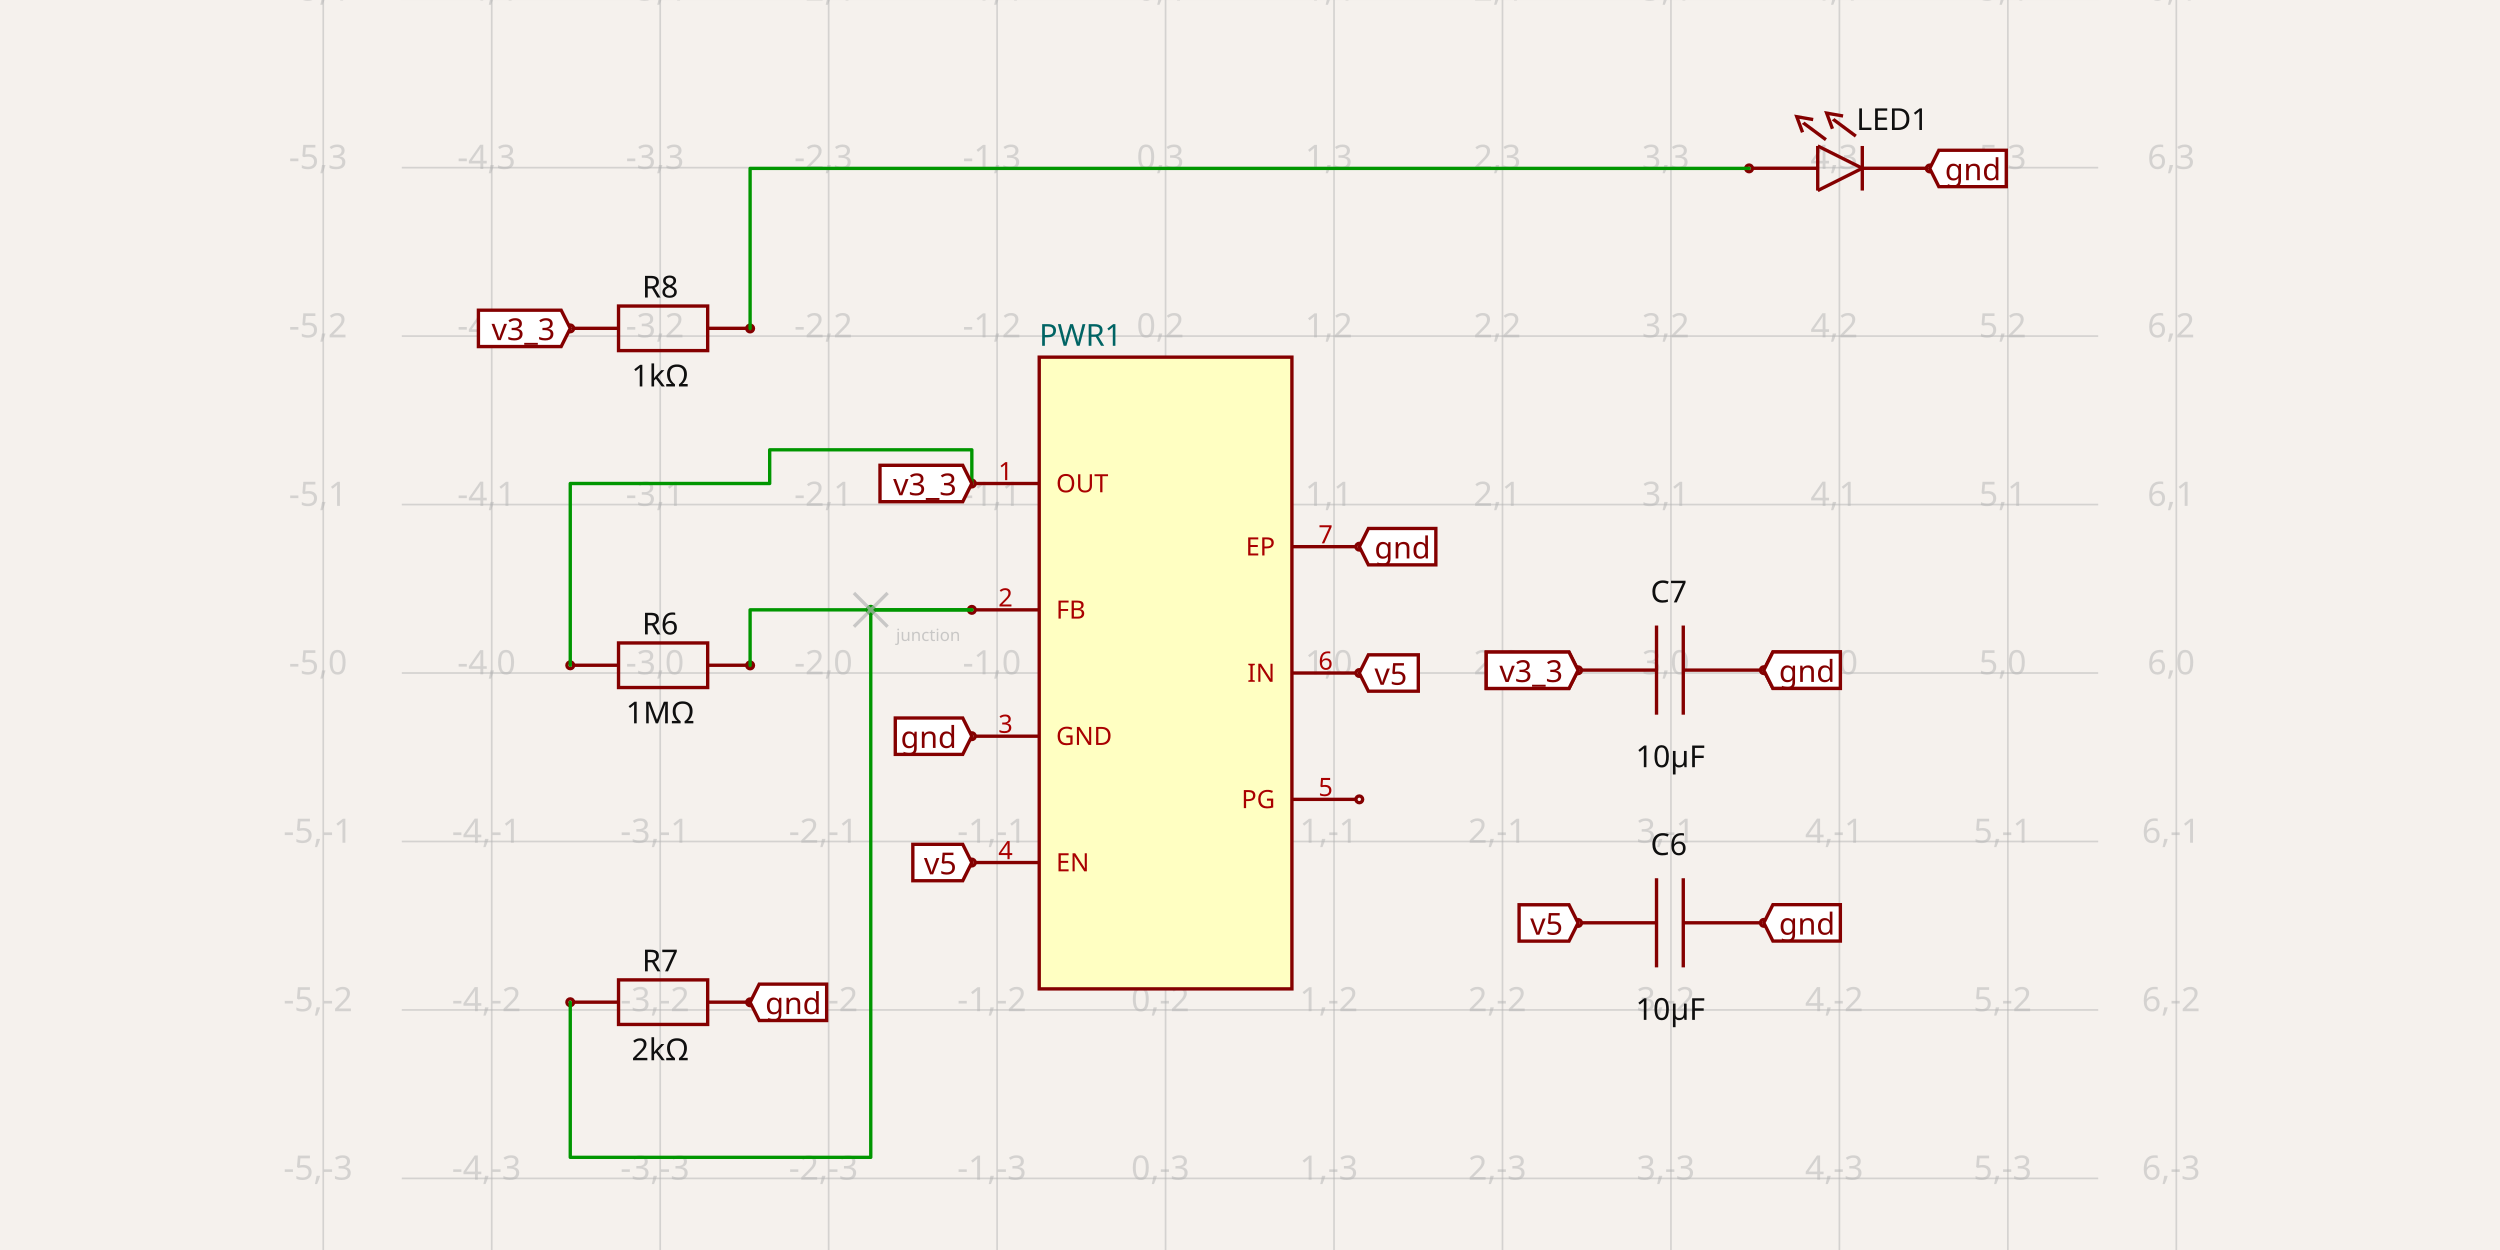
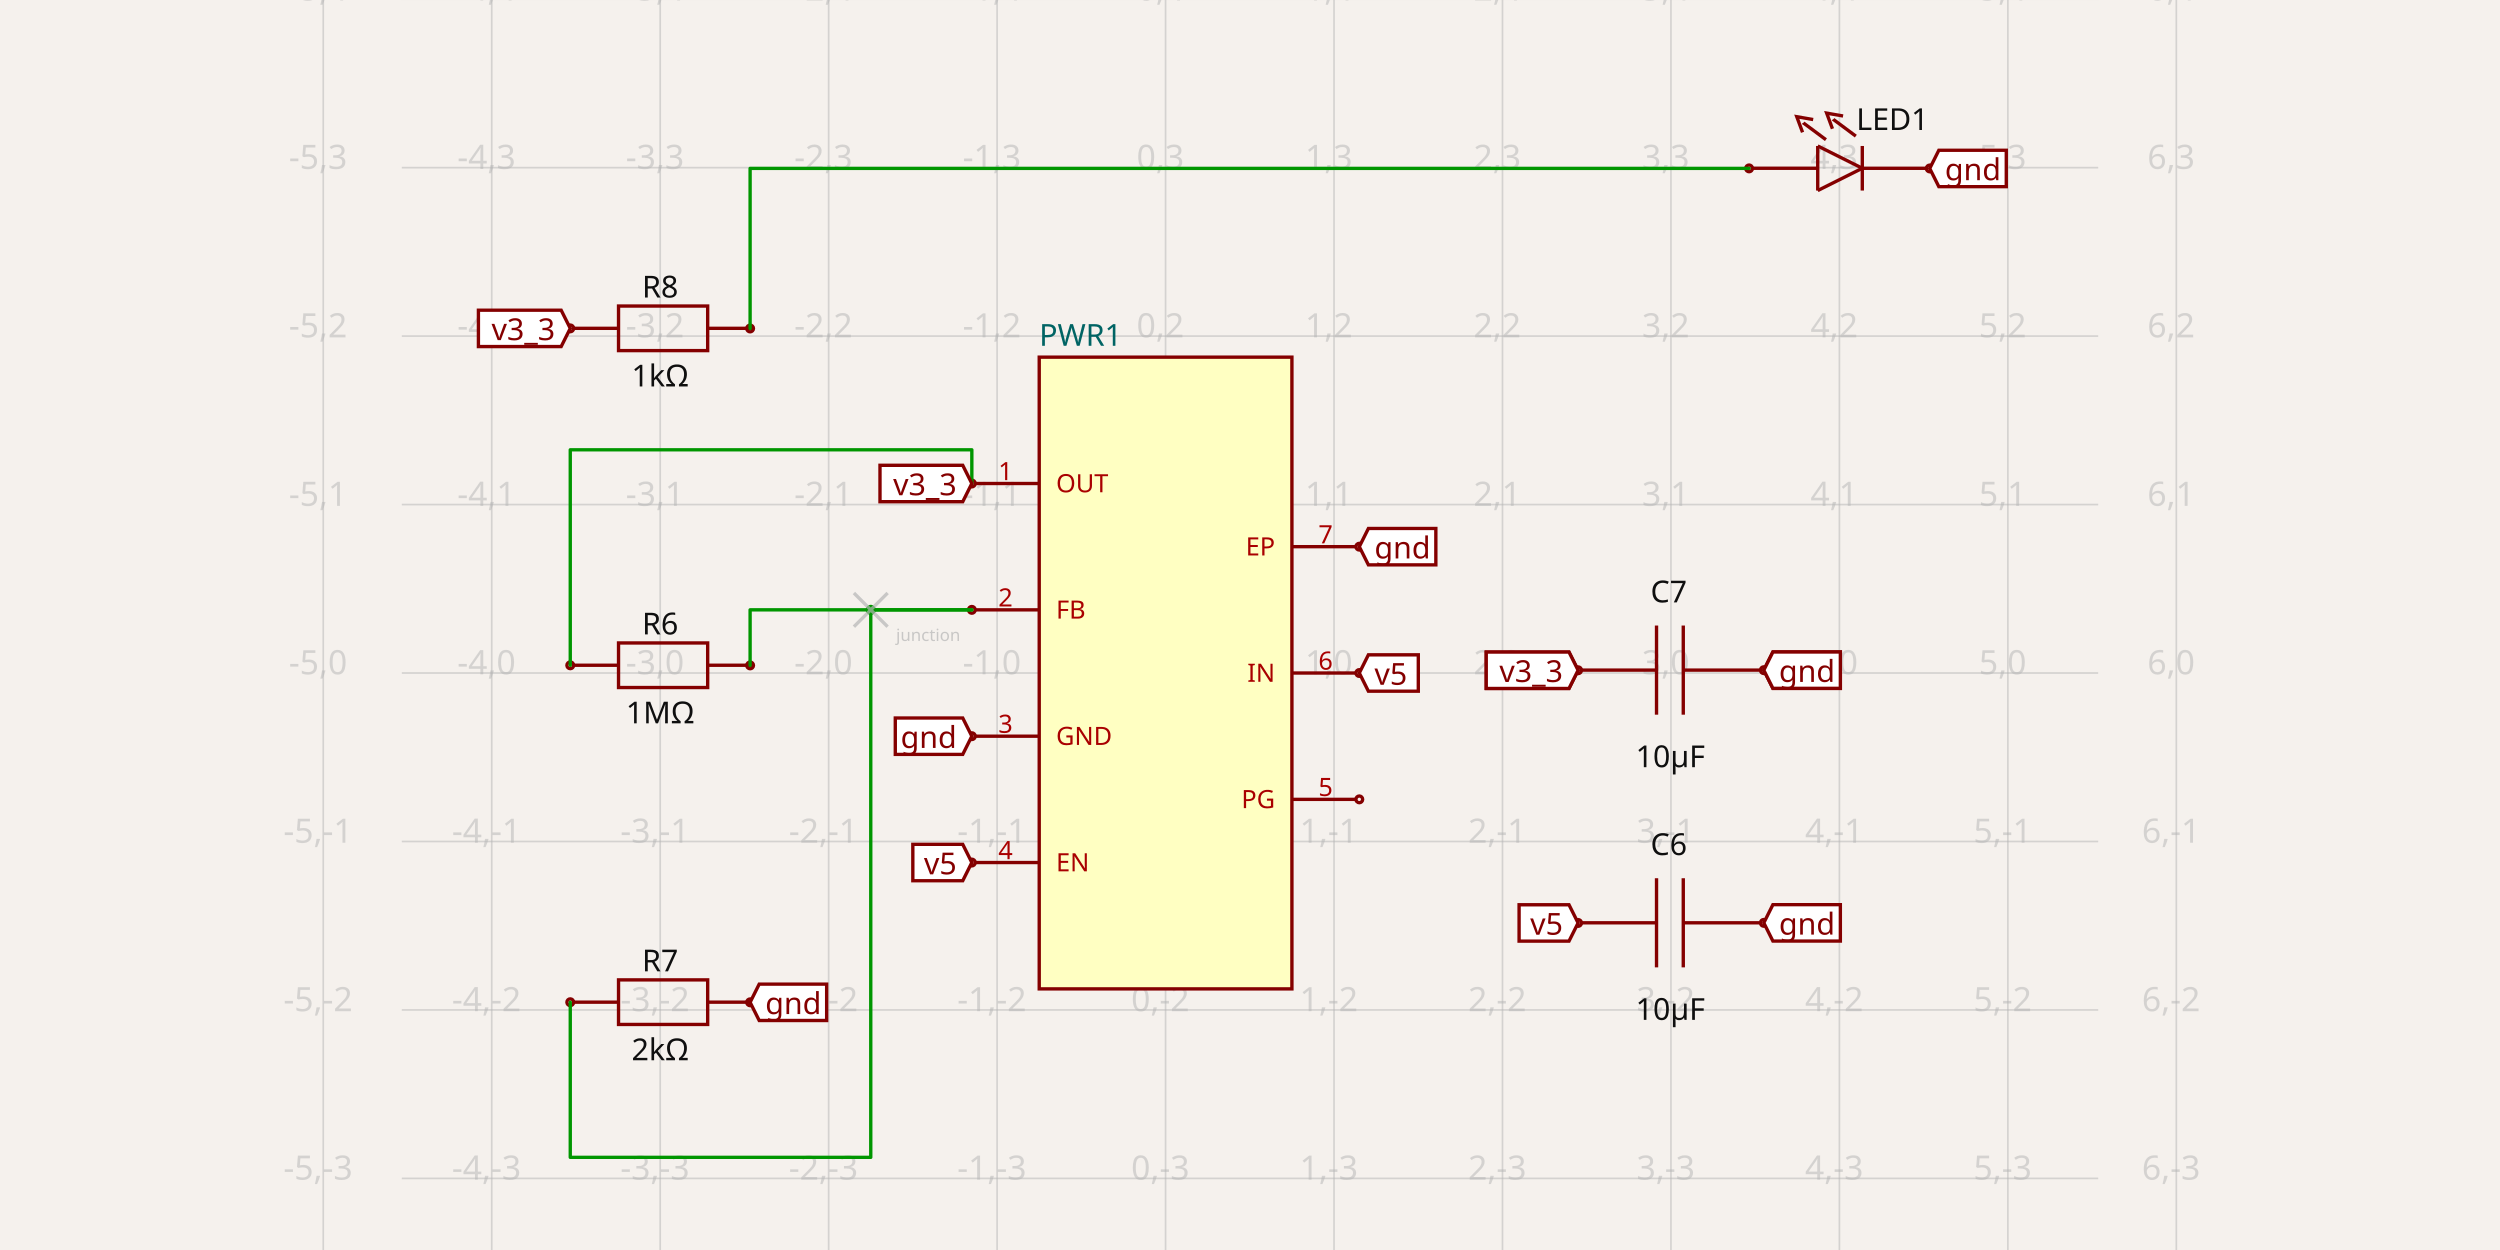
<svg xmlns="http://www.w3.org/2000/svg" width="1200" height="600" style="background-color: rgb(245, 241, 237)" data-real-to-screen-transform="matrix(80.8612957085,0,0,-80.8612957085,559.4715665809,323.0500621985)">
  <style>
              .boundary { fill: rgb(245, 241, 237); }
              .schematic-boundary { fill: none; stroke: #fff; }
              .component { fill: none; stroke: rgb(132, 0, 0); }
              .chip { fill: rgb(255, 255, 194); stroke: rgb(132, 0, 0); }
              .component-pin { fill: none; stroke: rgb(132, 0, 0); }
              .trace:hover {
                filter: invert(1);
              }
              .trace:hover .trace-crossing-outline {
                opacity: 0;
              }
              .text { font-family: sans-serif; fill: rgb(0, 150, 0); }
              .pin-number { fill: rgb(169, 0, 0); }
              .port-label { fill: rgb(0, 100, 100); }
              .component-name { fill: rgb(0, 100, 100); }
            </style>
  <rect class="boundary" x="0" y="0" width="1200" height="600" />
  <g class="grid">
    <line x1="155.165" y1="600" x2="155.165" y2="-1.496687218605075e-10" stroke="rgb(181, 181, 181)" stroke-width="0.809" stroke-opacity="0.5" />
    <line x1="236.026" y1="600" x2="236.026" y2="-1.496687218605075e-10" stroke="rgb(181, 181, 181)" stroke-width="0.809" stroke-opacity="0.5" />
    <line x1="316.888" y1="600" x2="316.888" y2="-1.496687218605075e-10" stroke="rgb(181, 181, 181)" stroke-width="0.809" stroke-opacity="0.5" />
    <line x1="397.749" y1="600" x2="397.749" y2="-1.496687218605075e-10" stroke="rgb(181, 181, 181)" stroke-width="0.809" stroke-opacity="0.5" />
    <line x1="478.61" y1="600" x2="478.61" y2="-1.496687218605075e-10" stroke="rgb(181, 181, 181)" stroke-width="0.809" stroke-opacity="0.5" />
    <line x1="559.472" y1="600" x2="559.472" y2="-1.496687218605075e-10" stroke="rgb(181, 181, 181)" stroke-width="0.809" stroke-opacity="0.5" />
    <line x1="640.333" y1="600" x2="640.333" y2="-1.496687218605075e-10" stroke="rgb(181, 181, 181)" stroke-width="0.809" stroke-opacity="0.5" />
    <line x1="721.194" y1="600" x2="721.194" y2="-1.496687218605075e-10" stroke="rgb(181, 181, 181)" stroke-width="0.809" stroke-opacity="0.5" />
    <line x1="802.055" y1="600" x2="802.055" y2="-1.496687218605075e-10" stroke="rgb(181, 181, 181)" stroke-width="0.809" stroke-opacity="0.5" />
    <line x1="882.917" y1="600" x2="882.917" y2="-1.496687218605075e-10" stroke="rgb(181, 181, 181)" stroke-width="0.809" stroke-opacity="0.5" />
    <line x1="963.778" y1="600" x2="963.778" y2="-1.496687218605075e-10" stroke="rgb(181, 181, 181)" stroke-width="0.809" stroke-opacity="0.5" />
    <line x1="1044.639" y1="600" x2="1044.639" y2="-1.496687218605075e-10" stroke="rgb(181, 181, 181)" stroke-width="0.809" stroke-opacity="0.5" />
    <line x1="192.863" y1="646.495" x2="1007.137" y2="646.495" stroke="rgb(181, 181, 181)" stroke-width="0.809" stroke-opacity="0.5" />
    <line x1="192.863" y1="565.634" x2="1007.137" y2="565.634" stroke="rgb(181, 181, 181)" stroke-width="0.809" stroke-opacity="0.5" />
    <line x1="192.863" y1="484.773" x2="1007.137" y2="484.773" stroke="rgb(181, 181, 181)" stroke-width="0.809" stroke-opacity="0.5" />
    <line x1="192.863" y1="403.911" x2="1007.137" y2="403.911" stroke="rgb(181, 181, 181)" stroke-width="0.809" stroke-opacity="0.5" />
    <line x1="192.863" y1="323.05" x2="1007.137" y2="323.05" stroke="rgb(181, 181, 181)" stroke-width="0.809" stroke-opacity="0.5" />
    <line x1="192.863" y1="242.189" x2="1007.137" y2="242.189" stroke="rgb(181, 181, 181)" stroke-width="0.809" stroke-opacity="0.5" />
    <line x1="192.863" y1="161.327" x2="1007.137" y2="161.327" stroke="rgb(181, 181, 181)" stroke-width="0.809" stroke-opacity="0.5" />
    <line x1="192.863" y1="80.466" x2="1007.137" y2="80.466" stroke="rgb(181, 181, 181)" stroke-width="0.809" stroke-opacity="0.5" />
    <line x1="192.863" y1="-0.395" x2="1007.137" y2="-0.395" stroke="rgb(181, 181, 181)" stroke-width="0.809" stroke-opacity="0.5" />
    <text x="152.665" y="641.495" fill="rgb(181, 181, 181)" font-size="16.172" fill-opacity="0.5" text-anchor="middle" dominant-baseline="middle" font-family="sans-serif">-5,-4</text>
    <text x="152.665" y="560.634" fill="rgb(181, 181, 181)" font-size="16.172" fill-opacity="0.5" text-anchor="middle" dominant-baseline="middle" font-family="sans-serif">-5,-3</text>
    <text x="152.665" y="479.773" fill="rgb(181, 181, 181)" font-size="16.172" fill-opacity="0.5" text-anchor="middle" dominant-baseline="middle" font-family="sans-serif">-5,-2</text>
    <text x="152.665" y="398.911" fill="rgb(181, 181, 181)" font-size="16.172" fill-opacity="0.5" text-anchor="middle" dominant-baseline="middle" font-family="sans-serif">-5,-1</text>
    <text x="152.665" y="318.05" fill="rgb(181, 181, 181)" font-size="16.172" fill-opacity="0.5" text-anchor="middle" dominant-baseline="middle" font-family="sans-serif">-5,0</text>
    <text x="152.665" y="237.189" fill="rgb(181, 181, 181)" font-size="16.172" fill-opacity="0.5" text-anchor="middle" dominant-baseline="middle" font-family="sans-serif">-5,1</text>
    <text x="152.665" y="156.327" fill="rgb(181, 181, 181)" font-size="16.172" fill-opacity="0.5" text-anchor="middle" dominant-baseline="middle" font-family="sans-serif">-5,2</text>
    <text x="152.665" y="75.466" fill="rgb(181, 181, 181)" font-size="16.172" fill-opacity="0.5" text-anchor="middle" dominant-baseline="middle" font-family="sans-serif">-5,3</text>
    <text x="152.665" y="-5.395" fill="rgb(181, 181, 181)" font-size="16.172" fill-opacity="0.5" text-anchor="middle" dominant-baseline="middle" font-family="sans-serif">-5,4</text>
    <text x="233.526" y="641.495" fill="rgb(181, 181, 181)" font-size="16.172" fill-opacity="0.5" text-anchor="middle" dominant-baseline="middle" font-family="sans-serif">-4,-4</text>
    <text x="233.526" y="560.634" fill="rgb(181, 181, 181)" font-size="16.172" fill-opacity="0.5" text-anchor="middle" dominant-baseline="middle" font-family="sans-serif">-4,-3</text>
    <text x="233.526" y="479.773" fill="rgb(181, 181, 181)" font-size="16.172" fill-opacity="0.5" text-anchor="middle" dominant-baseline="middle" font-family="sans-serif">-4,-2</text>
    <text x="233.526" y="398.911" fill="rgb(181, 181, 181)" font-size="16.172" fill-opacity="0.5" text-anchor="middle" dominant-baseline="middle" font-family="sans-serif">-4,-1</text>
    <text x="233.526" y="318.05" fill="rgb(181, 181, 181)" font-size="16.172" fill-opacity="0.5" text-anchor="middle" dominant-baseline="middle" font-family="sans-serif">-4,0</text>
    <text x="233.526" y="237.189" fill="rgb(181, 181, 181)" font-size="16.172" fill-opacity="0.5" text-anchor="middle" dominant-baseline="middle" font-family="sans-serif">-4,1</text>
    <text x="233.526" y="156.327" fill="rgb(181, 181, 181)" font-size="16.172" fill-opacity="0.5" text-anchor="middle" dominant-baseline="middle" font-family="sans-serif">-4,2</text>
    <text x="233.526" y="75.466" fill="rgb(181, 181, 181)" font-size="16.172" fill-opacity="0.5" text-anchor="middle" dominant-baseline="middle" font-family="sans-serif">-4,3</text>
    <text x="233.526" y="-5.395" fill="rgb(181, 181, 181)" font-size="16.172" fill-opacity="0.5" text-anchor="middle" dominant-baseline="middle" font-family="sans-serif">-4,4</text>
    <text x="314.388" y="641.495" fill="rgb(181, 181, 181)" font-size="16.172" fill-opacity="0.5" text-anchor="middle" dominant-baseline="middle" font-family="sans-serif">-3,-4</text>
    <text x="314.388" y="560.634" fill="rgb(181, 181, 181)" font-size="16.172" fill-opacity="0.5" text-anchor="middle" dominant-baseline="middle" font-family="sans-serif">-3,-3</text>
    <text x="314.388" y="479.773" fill="rgb(181, 181, 181)" font-size="16.172" fill-opacity="0.5" text-anchor="middle" dominant-baseline="middle" font-family="sans-serif">-3,-2</text>
    <text x="314.388" y="398.911" fill="rgb(181, 181, 181)" font-size="16.172" fill-opacity="0.5" text-anchor="middle" dominant-baseline="middle" font-family="sans-serif">-3,-1</text>
    <text x="314.388" y="318.05" fill="rgb(181, 181, 181)" font-size="16.172" fill-opacity="0.5" text-anchor="middle" dominant-baseline="middle" font-family="sans-serif">-3,0</text>
    <text x="314.388" y="237.189" fill="rgb(181, 181, 181)" font-size="16.172" fill-opacity="0.5" text-anchor="middle" dominant-baseline="middle" font-family="sans-serif">-3,1</text>
    <text x="314.388" y="156.327" fill="rgb(181, 181, 181)" font-size="16.172" fill-opacity="0.5" text-anchor="middle" dominant-baseline="middle" font-family="sans-serif">-3,2</text>
    <text x="314.388" y="75.466" fill="rgb(181, 181, 181)" font-size="16.172" fill-opacity="0.5" text-anchor="middle" dominant-baseline="middle" font-family="sans-serif">-3,3</text>
    <text x="314.388" y="-5.395" fill="rgb(181, 181, 181)" font-size="16.172" fill-opacity="0.5" text-anchor="middle" dominant-baseline="middle" font-family="sans-serif">-3,4</text>
    <text x="395.249" y="641.495" fill="rgb(181, 181, 181)" font-size="16.172" fill-opacity="0.5" text-anchor="middle" dominant-baseline="middle" font-family="sans-serif">-2,-4</text>
    <text x="395.249" y="560.634" fill="rgb(181, 181, 181)" font-size="16.172" fill-opacity="0.5" text-anchor="middle" dominant-baseline="middle" font-family="sans-serif">-2,-3</text>
    <text x="395.249" y="479.773" fill="rgb(181, 181, 181)" font-size="16.172" fill-opacity="0.5" text-anchor="middle" dominant-baseline="middle" font-family="sans-serif">-2,-2</text>
    <text x="395.249" y="398.911" fill="rgb(181, 181, 181)" font-size="16.172" fill-opacity="0.5" text-anchor="middle" dominant-baseline="middle" font-family="sans-serif">-2,-1</text>
    <text x="395.249" y="318.05" fill="rgb(181, 181, 181)" font-size="16.172" fill-opacity="0.5" text-anchor="middle" dominant-baseline="middle" font-family="sans-serif">-2,0</text>
    <text x="395.249" y="237.189" fill="rgb(181, 181, 181)" font-size="16.172" fill-opacity="0.5" text-anchor="middle" dominant-baseline="middle" font-family="sans-serif">-2,1</text>
    <text x="395.249" y="156.327" fill="rgb(181, 181, 181)" font-size="16.172" fill-opacity="0.5" text-anchor="middle" dominant-baseline="middle" font-family="sans-serif">-2,2</text>
    <text x="395.249" y="75.466" fill="rgb(181, 181, 181)" font-size="16.172" fill-opacity="0.5" text-anchor="middle" dominant-baseline="middle" font-family="sans-serif">-2,3</text>
    <text x="395.249" y="-5.395" fill="rgb(181, 181, 181)" font-size="16.172" fill-opacity="0.5" text-anchor="middle" dominant-baseline="middle" font-family="sans-serif">-2,4</text>
    <text x="476.11" y="641.495" fill="rgb(181, 181, 181)" font-size="16.172" fill-opacity="0.5" text-anchor="middle" dominant-baseline="middle" font-family="sans-serif">-1,-4</text>
    <text x="476.11" y="560.634" fill="rgb(181, 181, 181)" font-size="16.172" fill-opacity="0.5" text-anchor="middle" dominant-baseline="middle" font-family="sans-serif">-1,-3</text>
    <text x="476.11" y="479.773" fill="rgb(181, 181, 181)" font-size="16.172" fill-opacity="0.5" text-anchor="middle" dominant-baseline="middle" font-family="sans-serif">-1,-2</text>
    <text x="476.11" y="398.911" fill="rgb(181, 181, 181)" font-size="16.172" fill-opacity="0.5" text-anchor="middle" dominant-baseline="middle" font-family="sans-serif">-1,-1</text>
    <text x="476.11" y="318.05" fill="rgb(181, 181, 181)" font-size="16.172" fill-opacity="0.5" text-anchor="middle" dominant-baseline="middle" font-family="sans-serif">-1,0</text>
    <text x="476.11" y="237.189" fill="rgb(181, 181, 181)" font-size="16.172" fill-opacity="0.5" text-anchor="middle" dominant-baseline="middle" font-family="sans-serif">-1,1</text>
    <text x="476.11" y="156.327" fill="rgb(181, 181, 181)" font-size="16.172" fill-opacity="0.5" text-anchor="middle" dominant-baseline="middle" font-family="sans-serif">-1,2</text>
    <text x="476.11" y="75.466" fill="rgb(181, 181, 181)" font-size="16.172" fill-opacity="0.5" text-anchor="middle" dominant-baseline="middle" font-family="sans-serif">-1,3</text>
    <text x="476.11" y="-5.395" fill="rgb(181, 181, 181)" font-size="16.172" fill-opacity="0.5" text-anchor="middle" dominant-baseline="middle" font-family="sans-serif">-1,4</text>
    <text x="556.972" y="641.495" fill="rgb(181, 181, 181)" font-size="16.172" fill-opacity="0.5" text-anchor="middle" dominant-baseline="middle" font-family="sans-serif">0,-4</text>
    <text x="556.972" y="560.634" fill="rgb(181, 181, 181)" font-size="16.172" fill-opacity="0.5" text-anchor="middle" dominant-baseline="middle" font-family="sans-serif">0,-3</text>
    <text x="556.972" y="479.773" fill="rgb(181, 181, 181)" font-size="16.172" fill-opacity="0.5" text-anchor="middle" dominant-baseline="middle" font-family="sans-serif">0,-2</text>
    <text x="556.972" y="398.911" fill="rgb(181, 181, 181)" font-size="16.172" fill-opacity="0.5" text-anchor="middle" dominant-baseline="middle" font-family="sans-serif">0,-1</text>
    <text x="556.972" y="318.05" fill="rgb(181, 181, 181)" font-size="16.172" fill-opacity="0.5" text-anchor="middle" dominant-baseline="middle" font-family="sans-serif">0,0</text>
    <text x="556.972" y="237.189" fill="rgb(181, 181, 181)" font-size="16.172" fill-opacity="0.5" text-anchor="middle" dominant-baseline="middle" font-family="sans-serif">0,1</text>
    <text x="556.972" y="156.327" fill="rgb(181, 181, 181)" font-size="16.172" fill-opacity="0.5" text-anchor="middle" dominant-baseline="middle" font-family="sans-serif">0,2</text>
    <text x="556.972" y="75.466" fill="rgb(181, 181, 181)" font-size="16.172" fill-opacity="0.5" text-anchor="middle" dominant-baseline="middle" font-family="sans-serif">0,3</text>
    <text x="556.972" y="-5.395" fill="rgb(181, 181, 181)" font-size="16.172" fill-opacity="0.5" text-anchor="middle" dominant-baseline="middle" font-family="sans-serif">0,4</text>
    <text x="637.833" y="641.495" fill="rgb(181, 181, 181)" font-size="16.172" fill-opacity="0.5" text-anchor="middle" dominant-baseline="middle" font-family="sans-serif">1,-4</text>
    <text x="637.833" y="560.634" fill="rgb(181, 181, 181)" font-size="16.172" fill-opacity="0.5" text-anchor="middle" dominant-baseline="middle" font-family="sans-serif">1,-3</text>
    <text x="637.833" y="479.773" fill="rgb(181, 181, 181)" font-size="16.172" fill-opacity="0.5" text-anchor="middle" dominant-baseline="middle" font-family="sans-serif">1,-2</text>
    <text x="637.833" y="398.911" fill="rgb(181, 181, 181)" font-size="16.172" fill-opacity="0.5" text-anchor="middle" dominant-baseline="middle" font-family="sans-serif">1,-1</text>
    <text x="637.833" y="318.05" fill="rgb(181, 181, 181)" font-size="16.172" fill-opacity="0.5" text-anchor="middle" dominant-baseline="middle" font-family="sans-serif">1,0</text>
    <text x="637.833" y="237.189" fill="rgb(181, 181, 181)" font-size="16.172" fill-opacity="0.5" text-anchor="middle" dominant-baseline="middle" font-family="sans-serif">1,1</text>
    <text x="637.833" y="156.327" fill="rgb(181, 181, 181)" font-size="16.172" fill-opacity="0.5" text-anchor="middle" dominant-baseline="middle" font-family="sans-serif">1,2</text>
    <text x="637.833" y="75.466" fill="rgb(181, 181, 181)" font-size="16.172" fill-opacity="0.5" text-anchor="middle" dominant-baseline="middle" font-family="sans-serif">1,3</text>
    <text x="637.833" y="-5.395" fill="rgb(181, 181, 181)" font-size="16.172" fill-opacity="0.5" text-anchor="middle" dominant-baseline="middle" font-family="sans-serif">1,4</text>
    <text x="718.694" y="641.495" fill="rgb(181, 181, 181)" font-size="16.172" fill-opacity="0.5" text-anchor="middle" dominant-baseline="middle" font-family="sans-serif">2,-4</text>
    <text x="718.694" y="560.634" fill="rgb(181, 181, 181)" font-size="16.172" fill-opacity="0.5" text-anchor="middle" dominant-baseline="middle" font-family="sans-serif">2,-3</text>
    <text x="718.694" y="479.773" fill="rgb(181, 181, 181)" font-size="16.172" fill-opacity="0.5" text-anchor="middle" dominant-baseline="middle" font-family="sans-serif">2,-2</text>
    <text x="718.694" y="398.911" fill="rgb(181, 181, 181)" font-size="16.172" fill-opacity="0.5" text-anchor="middle" dominant-baseline="middle" font-family="sans-serif">2,-1</text>
    <text x="718.694" y="318.05" fill="rgb(181, 181, 181)" font-size="16.172" fill-opacity="0.5" text-anchor="middle" dominant-baseline="middle" font-family="sans-serif">2,0</text>
    <text x="718.694" y="237.189" fill="rgb(181, 181, 181)" font-size="16.172" fill-opacity="0.5" text-anchor="middle" dominant-baseline="middle" font-family="sans-serif">2,1</text>
    <text x="718.694" y="156.327" fill="rgb(181, 181, 181)" font-size="16.172" fill-opacity="0.5" text-anchor="middle" dominant-baseline="middle" font-family="sans-serif">2,2</text>
    <text x="718.694" y="75.466" fill="rgb(181, 181, 181)" font-size="16.172" fill-opacity="0.5" text-anchor="middle" dominant-baseline="middle" font-family="sans-serif">2,3</text>
    <text x="718.694" y="-5.395" fill="rgb(181, 181, 181)" font-size="16.172" fill-opacity="0.5" text-anchor="middle" dominant-baseline="middle" font-family="sans-serif">2,4</text>
    <text x="799.555" y="641.495" fill="rgb(181, 181, 181)" font-size="16.172" fill-opacity="0.5" text-anchor="middle" dominant-baseline="middle" font-family="sans-serif">3,-4</text>
    <text x="799.555" y="560.634" fill="rgb(181, 181, 181)" font-size="16.172" fill-opacity="0.5" text-anchor="middle" dominant-baseline="middle" font-family="sans-serif">3,-3</text>
    <text x="799.555" y="479.773" fill="rgb(181, 181, 181)" font-size="16.172" fill-opacity="0.5" text-anchor="middle" dominant-baseline="middle" font-family="sans-serif">3,-2</text>
    <text x="799.555" y="398.911" fill="rgb(181, 181, 181)" font-size="16.172" fill-opacity="0.5" text-anchor="middle" dominant-baseline="middle" font-family="sans-serif">3,-1</text>
    <text x="799.555" y="318.05" fill="rgb(181, 181, 181)" font-size="16.172" fill-opacity="0.5" text-anchor="middle" dominant-baseline="middle" font-family="sans-serif">3,0</text>
    <text x="799.555" y="237.189" fill="rgb(181, 181, 181)" font-size="16.172" fill-opacity="0.5" text-anchor="middle" dominant-baseline="middle" font-family="sans-serif">3,1</text>
    <text x="799.555" y="156.327" fill="rgb(181, 181, 181)" font-size="16.172" fill-opacity="0.5" text-anchor="middle" dominant-baseline="middle" font-family="sans-serif">3,2</text>
    <text x="799.555" y="75.466" fill="rgb(181, 181, 181)" font-size="16.172" fill-opacity="0.5" text-anchor="middle" dominant-baseline="middle" font-family="sans-serif">3,3</text>
    <text x="799.555" y="-5.395" fill="rgb(181, 181, 181)" font-size="16.172" fill-opacity="0.5" text-anchor="middle" dominant-baseline="middle" font-family="sans-serif">3,4</text>
    <text x="880.417" y="641.495" fill="rgb(181, 181, 181)" font-size="16.172" fill-opacity="0.5" text-anchor="middle" dominant-baseline="middle" font-family="sans-serif">4,-4</text>
    <text x="880.417" y="560.634" fill="rgb(181, 181, 181)" font-size="16.172" fill-opacity="0.5" text-anchor="middle" dominant-baseline="middle" font-family="sans-serif">4,-3</text>
    <text x="880.417" y="479.773" fill="rgb(181, 181, 181)" font-size="16.172" fill-opacity="0.5" text-anchor="middle" dominant-baseline="middle" font-family="sans-serif">4,-2</text>
    <text x="880.417" y="398.911" fill="rgb(181, 181, 181)" font-size="16.172" fill-opacity="0.5" text-anchor="middle" dominant-baseline="middle" font-family="sans-serif">4,-1</text>
    <text x="880.417" y="318.05" fill="rgb(181, 181, 181)" font-size="16.172" fill-opacity="0.5" text-anchor="middle" dominant-baseline="middle" font-family="sans-serif">4,0</text>
    <text x="880.417" y="237.189" fill="rgb(181, 181, 181)" font-size="16.172" fill-opacity="0.5" text-anchor="middle" dominant-baseline="middle" font-family="sans-serif">4,1</text>
    <text x="880.417" y="156.327" fill="rgb(181, 181, 181)" font-size="16.172" fill-opacity="0.5" text-anchor="middle" dominant-baseline="middle" font-family="sans-serif">4,2</text>
    <text x="880.417" y="75.466" fill="rgb(181, 181, 181)" font-size="16.172" fill-opacity="0.5" text-anchor="middle" dominant-baseline="middle" font-family="sans-serif">4,3</text>
    <text x="880.417" y="-5.395" fill="rgb(181, 181, 181)" font-size="16.172" fill-opacity="0.5" text-anchor="middle" dominant-baseline="middle" font-family="sans-serif">4,4</text>
    <text x="961.278" y="641.495" fill="rgb(181, 181, 181)" font-size="16.172" fill-opacity="0.5" text-anchor="middle" dominant-baseline="middle" font-family="sans-serif">5,-4</text>
    <text x="961.278" y="560.634" fill="rgb(181, 181, 181)" font-size="16.172" fill-opacity="0.5" text-anchor="middle" dominant-baseline="middle" font-family="sans-serif">5,-3</text>
    <text x="961.278" y="479.773" fill="rgb(181, 181, 181)" font-size="16.172" fill-opacity="0.5" text-anchor="middle" dominant-baseline="middle" font-family="sans-serif">5,-2</text>
    <text x="961.278" y="398.911" fill="rgb(181, 181, 181)" font-size="16.172" fill-opacity="0.5" text-anchor="middle" dominant-baseline="middle" font-family="sans-serif">5,-1</text>
    <text x="961.278" y="318.05" fill="rgb(181, 181, 181)" font-size="16.172" fill-opacity="0.5" text-anchor="middle" dominant-baseline="middle" font-family="sans-serif">5,0</text>
    <text x="961.278" y="237.189" fill="rgb(181, 181, 181)" font-size="16.172" fill-opacity="0.5" text-anchor="middle" dominant-baseline="middle" font-family="sans-serif">5,1</text>
    <text x="961.278" y="156.327" fill="rgb(181, 181, 181)" font-size="16.172" fill-opacity="0.5" text-anchor="middle" dominant-baseline="middle" font-family="sans-serif">5,2</text>
    <text x="961.278" y="75.466" fill="rgb(181, 181, 181)" font-size="16.172" fill-opacity="0.5" text-anchor="middle" dominant-baseline="middle" font-family="sans-serif">5,3</text>
    <text x="961.278" y="-5.395" fill="rgb(181, 181, 181)" font-size="16.172" fill-opacity="0.5" text-anchor="middle" dominant-baseline="middle" font-family="sans-serif">5,4</text>
    <text x="1042.139" y="641.495" fill="rgb(181, 181, 181)" font-size="16.172" fill-opacity="0.5" text-anchor="middle" dominant-baseline="middle" font-family="sans-serif">6,-4</text>
    <text x="1042.139" y="560.634" fill="rgb(181, 181, 181)" font-size="16.172" fill-opacity="0.5" text-anchor="middle" dominant-baseline="middle" font-family="sans-serif">6,-3</text>
    <text x="1042.139" y="479.773" fill="rgb(181, 181, 181)" font-size="16.172" fill-opacity="0.5" text-anchor="middle" dominant-baseline="middle" font-family="sans-serif">6,-2</text>
    <text x="1042.139" y="398.911" fill="rgb(181, 181, 181)" font-size="16.172" fill-opacity="0.5" text-anchor="middle" dominant-baseline="middle" font-family="sans-serif">6,-1</text>
    <text x="1042.139" y="318.05" fill="rgb(181, 181, 181)" font-size="16.172" fill-opacity="0.5" text-anchor="middle" dominant-baseline="middle" font-family="sans-serif">6,0</text>
    <text x="1042.139" y="237.189" fill="rgb(181, 181, 181)" font-size="16.172" fill-opacity="0.5" text-anchor="middle" dominant-baseline="middle" font-family="sans-serif">6,1</text>
    <text x="1042.139" y="156.327" fill="rgb(181, 181, 181)" font-size="16.172" fill-opacity="0.5" text-anchor="middle" dominant-baseline="middle" font-family="sans-serif">6,2</text>
    <text x="1042.139" y="75.466" fill="rgb(181, 181, 181)" font-size="16.172" fill-opacity="0.5" text-anchor="middle" dominant-baseline="middle" font-family="sans-serif">6,3</text>
    <text x="1042.139" y="-5.395" fill="rgb(181, 181, 181)" font-size="16.172" fill-opacity="0.5" text-anchor="middle" dominant-baseline="middle" font-family="sans-serif">6,4</text>
  </g>
  <g data-circuit-json-type="schematic_component" data-schematic-component-id="schematic_component_0">
    <rect class="component chip" x="498.826" y="171.435" width="121.292" height="303.23" stroke-width="1.617px" fill="rgb(255, 255, 194)" stroke="rgb(132, 0, 0)" />
    <rect class="component-overlay" x="498.826" y="171.435" width="121.292" height="303.23" fill="transparent" />
    <text x="498.826" y="485.177" fill="#006464" text-anchor="start" dominant-baseline="middle" font-family="sans-serif" font-size="14.555px" transform="rotate(0, 498.8256, 485.177)" />
    <text x="498.826" y="160.923" fill="#006464" text-anchor="start" dominant-baseline="middle" font-family="sans-serif" font-size="14.555px" transform="rotate(0, 498.8256, 160.9232)">PWR1</text>
    <line class="component-pin" x1="650.845" y1="262.404" x2="620.118" y2="262.404" stroke-width="1.617px" />
    <circle class="component-pin" cx="652.462" cy="262.404" r="1.617" stroke-width="1.617px" />
    <text class="pin-number" x="636.29" y="260.787" style="font-family: sans-serif;" fill="rgb(169, 0, 0)" text-anchor="middle" dominant-baseline="auto" font-size="12.129px" transform="">7</text>
    <text class="pin-number" x="612.031" y="262.404" style="font-family: sans-serif;" fill="rgb(169, 0, 0)" text-anchor="end" dominant-baseline="middle" font-size="12.129px" transform="">EP</text>
    <line class="component-pin" x1="650.845" y1="323.05" x2="620.118" y2="323.05" stroke-width="1.617px" />
    <circle class="component-pin" cx="652.462" cy="323.05" r="1.617" stroke-width="1.617px" />
    <text class="pin-number" x="636.29" y="321.433" style="font-family: sans-serif;" fill="rgb(169, 0, 0)" text-anchor="middle" dominant-baseline="auto" font-size="12.129px" transform="">6</text>
    <text class="pin-number" x="612.031" y="323.05" style="font-family: sans-serif;" fill="rgb(169, 0, 0)" text-anchor="end" dominant-baseline="middle" font-size="12.129px" transform="">IN</text>
    <line class="component-pin" x1="650.845" y1="383.696" x2="620.118" y2="383.696" stroke-width="1.617px" />
    <circle class="component-pin" cx="652.462" cy="383.696" r="1.617" stroke-width="1.617px" />
    <text class="pin-number" x="636.29" y="382.079" style="font-family: sans-serif;" fill="rgb(169, 0, 0)" text-anchor="middle" dominant-baseline="auto" font-size="12.129px" transform="">5</text>
    <text class="pin-number" x="612.031" y="383.696" style="font-family: sans-serif;" fill="rgb(169, 0, 0)" text-anchor="end" dominant-baseline="middle" font-size="12.129px" transform="">PG</text>
    <line class="component-pin" x1="468.098" y1="414.019" x2="498.826" y2="414.019" stroke-width="1.617px" />
    <circle class="component-pin" cx="466.481" cy="414.019" r="1.617" stroke-width="1.617px" />
    <text class="pin-number" x="482.653" y="412.402" style="font-family: sans-serif;" fill="rgb(169, 0, 0)" text-anchor="middle" dominant-baseline="auto" font-size="12.129px" transform="">4</text>
    <text class="pin-number" x="506.912" y="414.019" style="font-family: sans-serif;" fill="rgb(169, 0, 0)" text-anchor="start" dominant-baseline="middle" font-size="12.129px" transform="">EN</text>
    <line class="component-pin" x1="468.098" y1="353.373" x2="498.826" y2="353.373" stroke-width="1.617px" />
    <circle class="component-pin" cx="466.481" cy="353.373" r="1.617" stroke-width="1.617px" />
    <text class="pin-number" x="482.653" y="351.756" style="font-family: sans-serif;" fill="rgb(169, 0, 0)" text-anchor="middle" dominant-baseline="auto" font-size="12.129px" transform="">3</text>
    <text class="pin-number" x="506.912" y="353.373" style="font-family: sans-serif;" fill="rgb(169, 0, 0)" text-anchor="start" dominant-baseline="middle" font-size="12.129px" transform="">GND</text>
    <line class="component-pin" x1="468.098" y1="292.727" x2="498.826" y2="292.727" stroke-width="1.617px" />
    <circle class="component-pin" cx="466.481" cy="292.727" r="1.617" stroke-width="1.617px" />
    <text class="pin-number" x="482.653" y="291.11" style="font-family: sans-serif;" fill="rgb(169, 0, 0)" text-anchor="middle" dominant-baseline="auto" font-size="12.129px" transform="">2</text>
    <text class="pin-number" x="506.912" y="292.727" style="font-family: sans-serif;" fill="rgb(169, 0, 0)" text-anchor="start" dominant-baseline="middle" font-size="12.129px" transform="">FB</text>
    <line class="component-pin" x1="468.098" y1="232.081" x2="498.826" y2="232.081" stroke-width="1.617px" />
    <circle class="component-pin" cx="466.481" cy="232.081" r="1.617" stroke-width="1.617px" />
    <text class="pin-number" x="482.653" y="230.464" style="font-family: sans-serif;" fill="rgb(169, 0, 0)" text-anchor="middle" dominant-baseline="auto" font-size="12.129px" transform="">1</text>
    <text class="pin-number" x="506.912" y="232.081" style="font-family: sans-serif;" fill="rgb(169, 0, 0)" text-anchor="start" dominant-baseline="middle" font-size="12.129px" transform="">OUT</text>
  </g>
  <g data-circuit-json-type="schematic_component" data-schematic-component-id="schematic_component_1">
    <rect class="component-overlay" x="275.499" y="308.62" width="85.578" height="21.395" fill="transparent" />
    <path d="M 275.499 319.317 L 296.893 319.317" stroke="rgb(132, 0, 0)" fill="none" stroke-width="1.617px" />
    <path d="M 339.682 319.317 L 361.077 319.317" stroke="rgb(132, 0, 0)" fill="none" stroke-width="1.617px" />
    <path d="M 318.288 308.62 L 339.682 308.62 L 339.682 330.015 L 296.893 330.015 L 296.893 308.62 L 318.288 308.62" stroke="rgb(132, 0, 0)" fill="none" stroke-width="1.617px" />
    <text x="316.888" y="304.522" fill="rgb(15, 15, 15)" font-family="sans-serif" text-anchor="middle" dominant-baseline="auto" font-size="14.555px">R6</text>
    <text x="316.888" y="335.917" fill="rgb(15, 15, 15)" font-family="sans-serif" text-anchor="middle" dominant-baseline="hanging" font-size="14.555px">1MΩ</text>
    <circle cx="273.725" cy="319.346" r="1.617px" stroke-width="1.617px" fill="none" stroke="rgb(132, 0, 0)" />
    <circle cx="360.051" cy="319.39" r="1.617px" stroke-width="1.617px" fill="none" stroke="rgb(132, 0, 0)" />
  </g>
  <g data-circuit-json-type="schematic_component" data-schematic-component-id="schematic_component_2">
    <rect class="component-overlay" x="275.499" y="470.343" width="85.578" height="21.395" fill="transparent" />
    <path d="M 275.499 481.04 L 296.893 481.04" stroke="rgb(132, 0, 0)" fill="none" stroke-width="1.617px" />
    <path d="M 339.682 481.04 L 361.077 481.04" stroke="rgb(132, 0, 0)" fill="none" stroke-width="1.617px" />
    <path d="M 318.288 470.343 L 339.682 470.343 L 339.682 491.737 L 296.893 491.737 L 296.893 470.343 L 318.288 470.343" stroke="rgb(132, 0, 0)" fill="none" stroke-width="1.617px" />
    <text x="316.888" y="466.245" fill="rgb(15, 15, 15)" font-family="sans-serif" text-anchor="middle" dominant-baseline="auto" font-size="14.555px">R7</text>
    <text x="316.888" y="497.64" fill="rgb(15, 15, 15)" font-family="sans-serif" text-anchor="middle" dominant-baseline="hanging" font-size="14.555px">2kΩ</text>
    <circle cx="273.725" cy="481.069" r="1.617px" stroke-width="1.617px" fill="none" stroke="rgb(132, 0, 0)" />
    <circle cx="360.051" cy="481.113" r="1.617px" stroke-width="1.617px" fill="none" stroke="rgb(132, 0, 0)" />
  </g>
  <g data-circuit-json-type="schematic_component" data-schematic-component-id="schematic_component_3">
    <rect class="component-overlay" x="275.499" y="146.898" width="85.578" height="21.395" fill="transparent" />
    <path d="M 275.499 157.595 L 296.893 157.595" stroke="rgb(132, 0, 0)" fill="none" stroke-width="1.617px" />
    <path d="M 339.682 157.595 L 361.077 157.595" stroke="rgb(132, 0, 0)" fill="none" stroke-width="1.617px" />
    <path d="M 318.288 146.898 L 339.682 146.898 L 339.682 168.292 L 296.893 168.292 L 296.893 146.898 L 318.288 146.898" stroke="rgb(132, 0, 0)" fill="none" stroke-width="1.617px" />
    <text x="316.888" y="142.8" fill="rgb(15, 15, 15)" font-family="sans-serif" text-anchor="middle" dominant-baseline="auto" font-size="14.555px">R8</text>
    <text x="316.888" y="174.195" fill="rgb(15, 15, 15)" font-family="sans-serif" text-anchor="middle" dominant-baseline="hanging" font-size="14.555px">1kΩ</text>
    <circle cx="273.725" cy="157.624" r="1.617px" stroke-width="1.617px" fill="none" stroke="rgb(132, 0, 0)" />
    <circle cx="360.051" cy="157.668" r="1.617px" stroke-width="1.617px" fill="none" stroke="rgb(132, 0, 0)" />
  </g>
  <g data-circuit-json-type="schematic_component" data-schematic-component-id="schematic_component_4">
    <rect class="component-overlay" x="758.763" y="421.55" width="85.578" height="42.789" fill="transparent" />
    <path d="M 844.341 442.944 L 807.97 442.944" stroke="rgb(132, 0, 0)" fill="none" stroke-width="1.617px" />
    <path d="M 795.133 442.944 L 758.763 442.944" stroke="rgb(132, 0, 0)" fill="none" stroke-width="1.617px" />
    <path d="M 807.97 421.55 L 807.97 464.339" stroke="rgb(132, 0, 0)" fill="none" stroke-width="1.617px" />
    <path d="M 795.133 421.55 L 795.133 464.339" stroke="rgb(132, 0, 0)" fill="none" stroke-width="1.617px" />
    <text x="801.015" y="410.432" fill="rgb(15, 15, 15)" font-family="sans-serif" text-anchor="middle" dominant-baseline="auto" font-size="14.555px">C6</text>
    <text x="801.744" y="478.252" fill="rgb(15, 15, 15)" font-family="sans-serif" text-anchor="middle" dominant-baseline="hanging" font-size="14.555px">10µF</text>
    <circle cx="757.484" cy="443.017" r="1.617px" stroke-width="1.617px" fill="none" stroke="rgb(132, 0, 0)" />
    <circle cx="846.627" cy="442.973" r="1.617px" stroke-width="1.617px" fill="none" stroke="rgb(132, 0, 0)" />
  </g>
  <g data-circuit-json-type="schematic_component" data-schematic-component-id="schematic_component_5">
    <rect class="component-overlay" x="758.763" y="300.258" width="85.578" height="42.789" fill="transparent" />
    <path d="M 844.341 321.653 L 807.97 321.653" stroke="rgb(132, 0, 0)" fill="none" stroke-width="1.617px" />
    <path d="M 795.133 321.653 L 758.763 321.653" stroke="rgb(132, 0, 0)" fill="none" stroke-width="1.617px" />
    <path d="M 807.97 300.258 L 807.97 343.047" stroke="rgb(132, 0, 0)" fill="none" stroke-width="1.617px" />
    <path d="M 795.133 300.258 L 795.133 343.047" stroke="rgb(132, 0, 0)" fill="none" stroke-width="1.617px" />
    <text x="801.015" y="289.141" fill="rgb(15, 15, 15)" font-family="sans-serif" text-anchor="middle" dominant-baseline="auto" font-size="14.555px">C7</text>
    <text x="801.744" y="356.96" fill="rgb(15, 15, 15)" font-family="sans-serif" text-anchor="middle" dominant-baseline="hanging" font-size="14.555px">10µF</text>
    <circle cx="757.484" cy="321.726" r="1.617px" stroke-width="1.617px" fill="none" stroke="rgb(132, 0, 0)" />
    <circle cx="846.627" cy="321.681" r="1.617px" stroke-width="1.617px" fill="none" stroke="rgb(132, 0, 0)" />
  </g>
  <g data-circuit-json-type="schematic_component" data-schematic-component-id="schematic_component_6">
    <rect class="component-overlay" x="840.416" y="54.31" width="85.079" height="37.152" fill="transparent" />
    <path d="M 893.902 80.765 L 872.508 91.462" stroke="rgb(132, 0, 0)" fill="none" stroke-width="1.617px" />
    <path d="M 893.238 80.783 L 925.495 80.783" stroke="rgb(132, 0, 0)" fill="none" stroke-width="1.617px" />
    <path d="M 872.508 70.068 L 893.902 80.765" stroke="rgb(132, 0, 0)" fill="none" stroke-width="1.617px" />
    <path d="M 872.508 91.462 L 872.508 70.068" stroke="rgb(132, 0, 0)" fill="none" stroke-width="1.617px" />
    <path d="M 893.902 70.068 L 893.902 91.462" stroke="rgb(132, 0, 0)" fill="none" stroke-width="1.617px" />
    <path d="M 872.343 80.765 L 840.416 80.765" stroke="rgb(132, 0, 0)" fill="none" stroke-width="1.617px" />
    <path d="M 870.323 57.384 L 862.452 56.019 L 865.226 63.52" stroke="rgb(132, 0, 0)" fill="none" stroke-width="1.617px" />
    <path d="M 876.447 67.051 L 875.475 66.328 L 865.63 59.014 L 865.579 58.937" stroke="rgb(132, 0, 0)" fill="none" stroke-width="1.617px" />
    <path d="M 884.673 55.675 L 876.802 54.31 L 879.576 61.811" stroke="rgb(132, 0, 0)" fill="none" stroke-width="1.617px" />
    <path d="M 890.798 65.342 L 889.825 64.619 L 879.98 57.305 L 879.929 57.228" stroke="rgb(132, 0, 0)" fill="none" stroke-width="1.617px" />
    <text x="882.144" y="106.576" fill="rgb(15, 15, 15)" font-family="sans-serif" text-anchor="middle" dominant-baseline="hanging" font-size="14.555px" />
    <text x="908.359" y="62.41" fill="rgb(15, 15, 15)" font-family="sans-serif" text-anchor="middle" dominant-baseline="auto" font-size="14.555px">LED1</text>
    <circle cx="839.558" cy="80.825" r="1.617px" stroke-width="1.617px" fill="none" stroke="rgb(132, 0, 0)" />
    <circle cx="926.275" cy="80.861" r="1.617px" stroke-width="1.617px" fill="none" stroke="rgb(132, 0, 0)" />
  </g>
  <g class="trace" data-circuit-json-type="schematic_trace" data-schematic-trace-id="schematic_trace_0">
-     <path d="M 273.725 319.346 L 273.725 232.081 L 369.448 232.081 L 369.448 215.909 L 466.481 215.909 L 466.481 232.081" class="trace-invisible-hover-outline" stroke="rgb(0, 150, 0)" fill="none" stroke-width="12.938px" stroke-linecap="round" opacity="0" stroke-linejoin="round" />
-     <path d="M 273.725 319.346 L 273.725 232.081 L 369.448 232.081 L 369.448 215.909 L 466.481 215.909 L 466.481 232.081" stroke="rgb(0, 150, 0)" fill="none" stroke-width="1.617px" stroke-linecap="round" stroke-linejoin="round" />
+     <path d="M 273.725 319.346 L 273.725 215.909 L 466.481 215.909 L 466.481 232.081" class="trace-invisible-hover-outline" stroke="rgb(0, 150, 0)" fill="none" stroke-width="12.938px" stroke-linecap="round" opacity="0" stroke-linejoin="round" />
+     <path d="M 273.725 319.346 L 273.725 215.909 L 466.481 215.909 L 466.481 232.081" stroke="rgb(0, 150, 0)" fill="none" stroke-width="1.617px" stroke-linecap="round" stroke-linejoin="round" />
  </g>
  <g class="trace" data-circuit-json-type="schematic_trace" data-schematic-trace-id="schematic_trace_1">
    <path d="M 839.558 80.825 L 360.051 80.825 L 360.051 145.539 L 360.051 157.668" class="trace-invisible-hover-outline" stroke="rgb(0, 150, 0)" fill="none" stroke-width="12.938px" stroke-linecap="round" opacity="0" stroke-linejoin="round" />
    <path d="M 839.558 80.825 L 360.051 80.825 L 360.051 145.539 L 360.051 157.668" stroke="rgb(0, 150, 0)" fill="none" stroke-width="1.617px" stroke-linecap="round" stroke-linejoin="round" />
  </g>
  <g class="trace" data-circuit-json-type="schematic_trace" data-schematic-trace-id="schematic_trace_2">
    <path d="M 466.481 292.727 L 360.051 292.727 L 360.051 307.261 L 360.051 319.39" class="trace-invisible-hover-outline" stroke="rgb(0, 150, 0)" fill="none" stroke-width="12.938px" stroke-linecap="round" opacity="0" stroke-linejoin="round" />
    <path d="M 466.481 292.727 L 360.051 292.727 L 360.051 307.261 L 360.051 319.39" stroke="rgb(0, 150, 0)" fill="none" stroke-width="1.617px" stroke-linecap="round" stroke-linejoin="round" />
  </g>
  <g class="trace" data-circuit-json-type="schematic_trace" data-schematic-trace-id="schematic_trace_3">
-     <path d="M 466.481 292.727 L 417.964 292.727 L 417.964 481.069 L 417.964 481.069 L 417.964 555.526 L 273.725 555.526 L 273.725 493.198 L 273.725 481.069" class="trace-invisible-hover-outline" stroke="rgb(0, 150, 0)" fill="none" stroke-width="12.938px" stroke-linecap="round" opacity="0" stroke-linejoin="round" />
-     <path d="M 466.481 292.727 L 417.964 292.727 L 417.964 481.069 L 417.964 481.069 L 417.964 555.526 L 273.725 555.526 L 273.725 493.198 L 273.725 481.069" stroke="rgb(0, 150, 0)" fill="none" stroke-width="1.617px" stroke-linecap="round" stroke-linejoin="round" />
+     <path d="M 466.481 292.727 L 417.964 292.727 L 417.964 555.526 L 273.725 555.526 L 273.725 493.198 L 273.725 481.069" class="trace-invisible-hover-outline" stroke="rgb(0, 150, 0)" fill="none" stroke-width="12.938px" stroke-linecap="round" opacity="0" stroke-linejoin="round" />
+     <path d="M 466.481 292.727 L 417.964 292.727 L 417.964 555.526 L 273.725 555.526 L 273.725 493.198 L 273.725 481.069" stroke="rgb(0, 150, 0)" fill="none" stroke-width="1.617px" stroke-linecap="round" stroke-linejoin="round" />
    <circle cx="417.964" cy="292.727" r="2.426" fill="rgb(0, 150, 0)" />
  </g>
  <path class="net-label" d="     M 652.462,262.404     L 656.829,253.671     L 689.205,253.671     L 689.205,271.137     L 656.829,271.137     Z   " fill="white" stroke="rgb(132, 0, 0)" stroke-width="1.617px" />
  <text class="net-label-text" x="659.74" y="262.404" fill="rgb(132, 0, 0)" text-anchor="start" dominant-baseline="central" font-family="sans-serif" font-variant-numeric="tabular-nums" font-size="14.555px" transform="">gnd</text>
  <path class="net-label" d="     M 652.462,323.05     L 656.829,314.317     L 680.785,314.317     L 680.785,331.783     L 656.829,331.783     Z   " fill="white" stroke="rgb(132, 0, 0)" stroke-width="1.617px" />
  <text class="net-label-text" x="659.74" y="323.05" fill="rgb(132, 0, 0)" text-anchor="start" dominant-baseline="central" font-family="sans-serif" font-variant-numeric="tabular-nums" font-size="14.555px" transform="">v5</text>
  <path class="net-label" d="     M 466.481,414.019     L 462.115,422.752     L 438.158,422.752     L 438.158,405.286     L 462.115,405.286     Z   " fill="white" stroke="rgb(132, 0, 0)" stroke-width="1.617px" />
  <text class="net-label-text" x="459.204" y="414.019" fill="rgb(132, 0, 0)" text-anchor="end" dominant-baseline="central" font-family="sans-serif" font-variant-numeric="tabular-nums" font-size="14.555px" transform="">v5</text>
  <path class="net-label" d="     M 466.481,232.081     L 462.115,240.814     L 422.395,240.814     L 422.395,223.348     L 462.115,223.348     Z   " fill="white" stroke="rgb(132, 0, 0)" stroke-width="1.617px" />
  <text class="net-label-text" x="459.204" y="232.081" fill="rgb(132, 0, 0)" text-anchor="end" dominant-baseline="central" font-family="sans-serif" font-variant-numeric="tabular-nums" font-size="14.555px" transform="">v3_3</text>
  <path class="net-label" d="     M 273.725,157.624     L 269.358,166.357     L 229.639,166.357     L 229.639,148.891     L 269.358,148.891     Z   " fill="white" stroke="rgb(132, 0, 0)" stroke-width="1.617px" />
  <text class="net-label-text" x="266.447" y="157.624" fill="rgb(132, 0, 0)" text-anchor="end" dominant-baseline="central" font-family="sans-serif" font-variant-numeric="tabular-nums" font-size="14.555px" transform="">v3_3</text>
  <path class="net-label" d="     M 757.484,443.017     L 753.117,451.75     L 729.161,451.75     L 729.161,434.284     L 753.117,434.284     Z   " fill="white" stroke="rgb(132, 0, 0)" stroke-width="1.617px" />
  <text class="net-label-text" x="750.206" y="443.017" fill="rgb(132, 0, 0)" text-anchor="end" dominant-baseline="central" font-family="sans-serif" font-variant-numeric="tabular-nums" font-size="14.555px" transform="">v5</text>
  <path class="net-label" d="     M 846.627,442.973     L 850.993,434.24     L 883.37,434.24     L 883.37,451.706     L 850.993,451.706     Z   " fill="white" stroke="rgb(132, 0, 0)" stroke-width="1.617px" />
  <text class="net-label-text" x="853.904" y="442.973" fill="rgb(132, 0, 0)" text-anchor="start" dominant-baseline="central" font-family="sans-serif" font-variant-numeric="tabular-nums" font-size="14.555px" transform="">gnd</text>
  <path class="net-label" d="     M 757.484,321.726     L 753.117,330.459     L 713.398,330.459     L 713.398,312.993     L 753.117,312.993     Z   " fill="white" stroke="rgb(132, 0, 0)" stroke-width="1.617px" />
  <text class="net-label-text" x="750.206" y="321.726" fill="rgb(132, 0, 0)" text-anchor="end" dominant-baseline="central" font-family="sans-serif" font-variant-numeric="tabular-nums" font-size="14.555px" transform="">v3_3</text>
  <path class="net-label" d="     M 846.627,321.681     L 850.993,312.948     L 883.37,312.948     L 883.37,330.414     L 850.993,330.414     Z   " fill="white" stroke="rgb(132, 0, 0)" stroke-width="1.617px" />
  <text class="net-label-text" x="853.904" y="321.681" fill="rgb(132, 0, 0)" text-anchor="start" dominant-baseline="central" font-family="sans-serif" font-variant-numeric="tabular-nums" font-size="14.555px" transform="">gnd</text>
  <path class="net-label" d="     M 926.275,80.861     L 930.642,72.128     L 963.019,72.128     L 963.019,89.594     L 930.642,89.594     Z   " fill="white" stroke="rgb(132, 0, 0)" stroke-width="1.617px" />
  <text class="net-label-text" x="933.553" y="80.861" fill="rgb(132, 0, 0)" text-anchor="start" dominant-baseline="central" font-family="sans-serif" font-variant-numeric="tabular-nums" font-size="14.555px" transform="">gnd</text>
  <path class="net-label" d="     M 360.051,481.113     L 364.417,472.38     L 396.794,472.38     L 396.794,489.846     L 364.417,489.846     Z   " fill="white" stroke="rgb(132, 0, 0)" stroke-width="1.617px" />
  <text class="net-label-text" x="367.328" y="481.113" fill="rgb(132, 0, 0)" text-anchor="start" dominant-baseline="central" font-family="sans-serif" font-variant-numeric="tabular-nums" font-size="14.555px" transform="">gnd</text>
  <path class="net-label" d="     M 466.481,353.373     L 462.115,362.106     L 429.738,362.106     L 429.738,344.64     L 462.115,344.64     Z   " fill="white" stroke="rgb(132, 0, 0)" stroke-width="1.617px" />
  <text class="net-label-text" x="459.204" y="353.373" fill="rgb(132, 0, 0)" text-anchor="end" dominant-baseline="central" font-family="sans-serif" font-variant-numeric="tabular-nums" font-size="14.555px" transform="">gnd</text>
  <path class="net-label" d="     M 846.627,321.681     L 850.993,312.948     L 883.37,312.948     L 883.37,330.414     L 850.993,330.414     Z   " fill="white" stroke="rgb(132, 0, 0)" stroke-width="1.617px" />
  <text class="net-label-text" x="853.904" y="321.681" fill="rgb(132, 0, 0)" text-anchor="start" dominant-baseline="central" font-family="sans-serif" font-variant-numeric="tabular-nums" font-size="14.555px" transform="">gnd</text>
  <path class="net-label" d="     M 757.484,321.726     L 753.117,330.459     L 713.398,330.459     L 713.398,312.993     L 753.117,312.993     Z   " fill="white" stroke="rgb(132, 0, 0)" stroke-width="1.617px" />
  <text class="net-label-text" x="750.206" y="321.726" fill="rgb(132, 0, 0)" text-anchor="end" dominant-baseline="central" font-family="sans-serif" font-variant-numeric="tabular-nums" font-size="14.555px" transform="">v3_3</text>
  <g class="labeled-points">
    <path d="M409.878,300.813 L426.05,284.641 M409.878,284.641 L426.05,300.813" stroke="rgb(181, 181, 181)" stroke-width="1.617" stroke-opacity="0.7" />
    <text x="430.093" y="304.856" fill="rgb(181, 181, 181)" font-size="8.086" fill-opacity="0.7" text-anchor="start" font-family="sans-serif" dominant-baseline="middle">junction</text>
  </g>
</svg>
